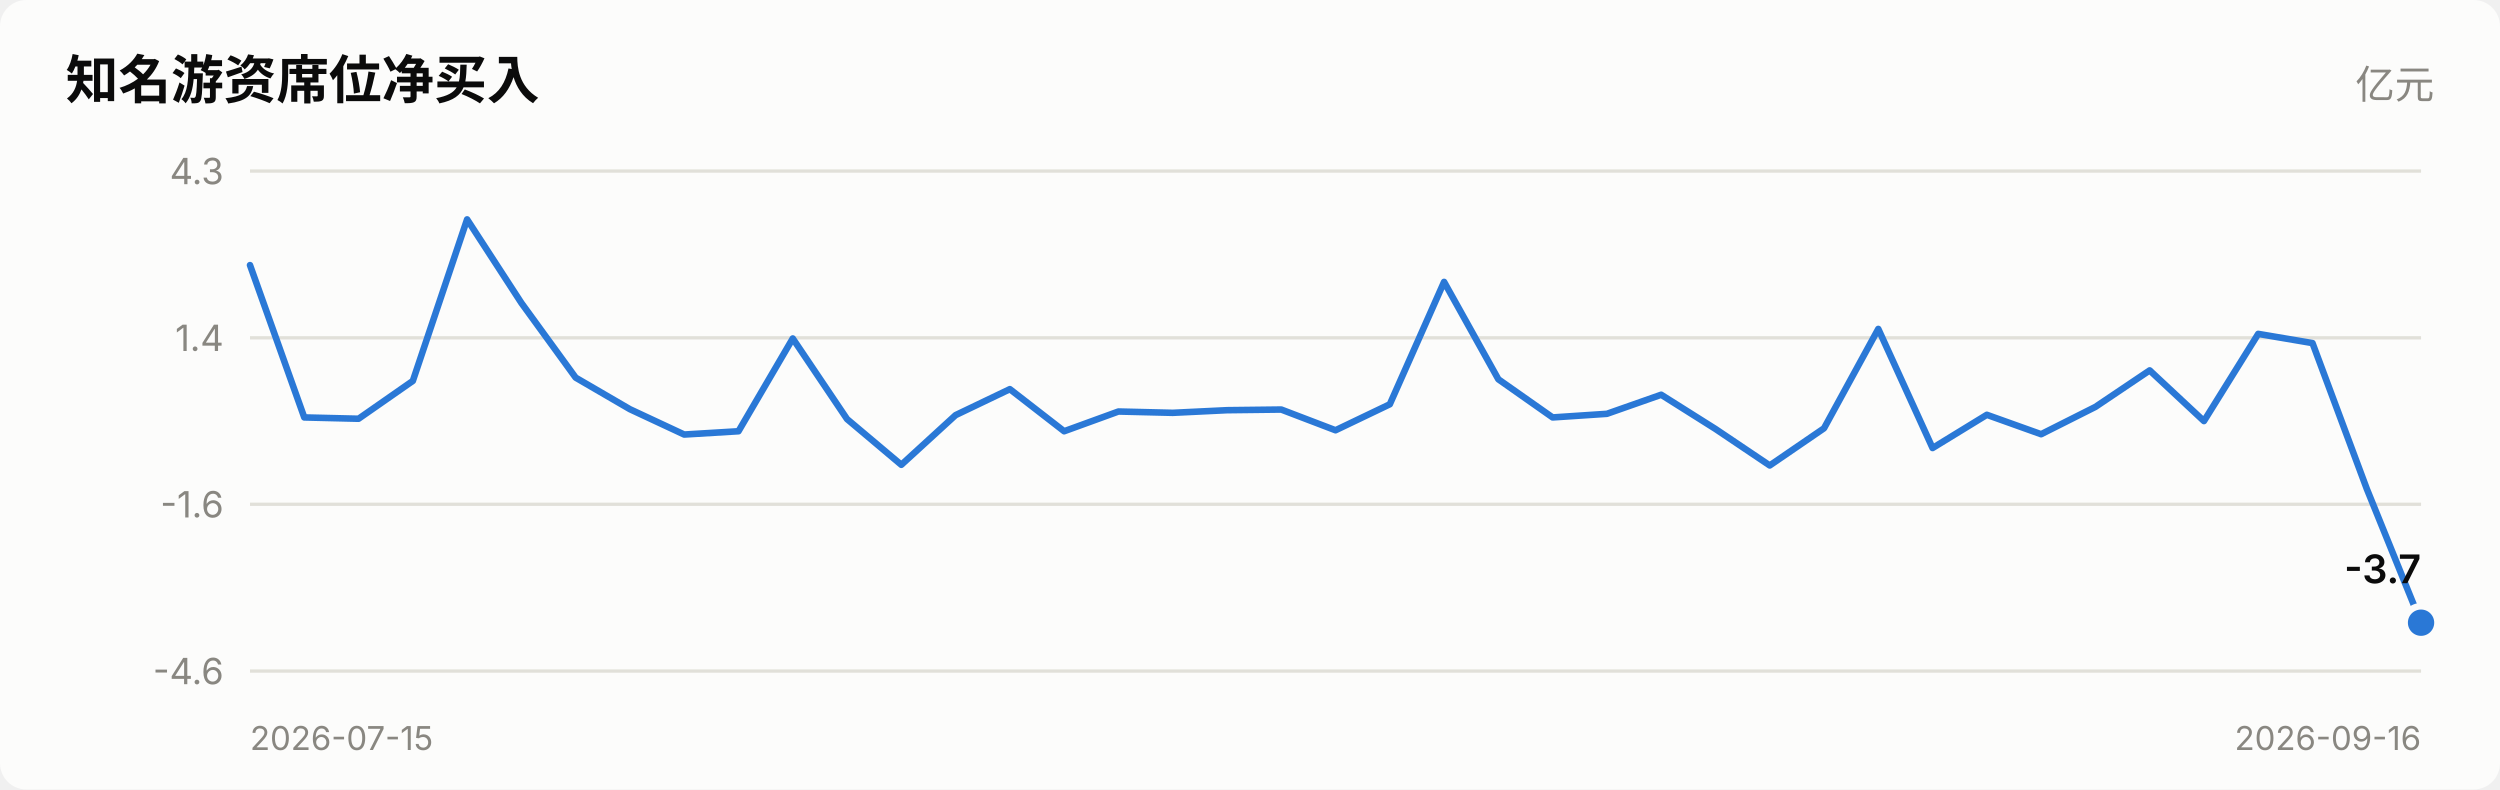
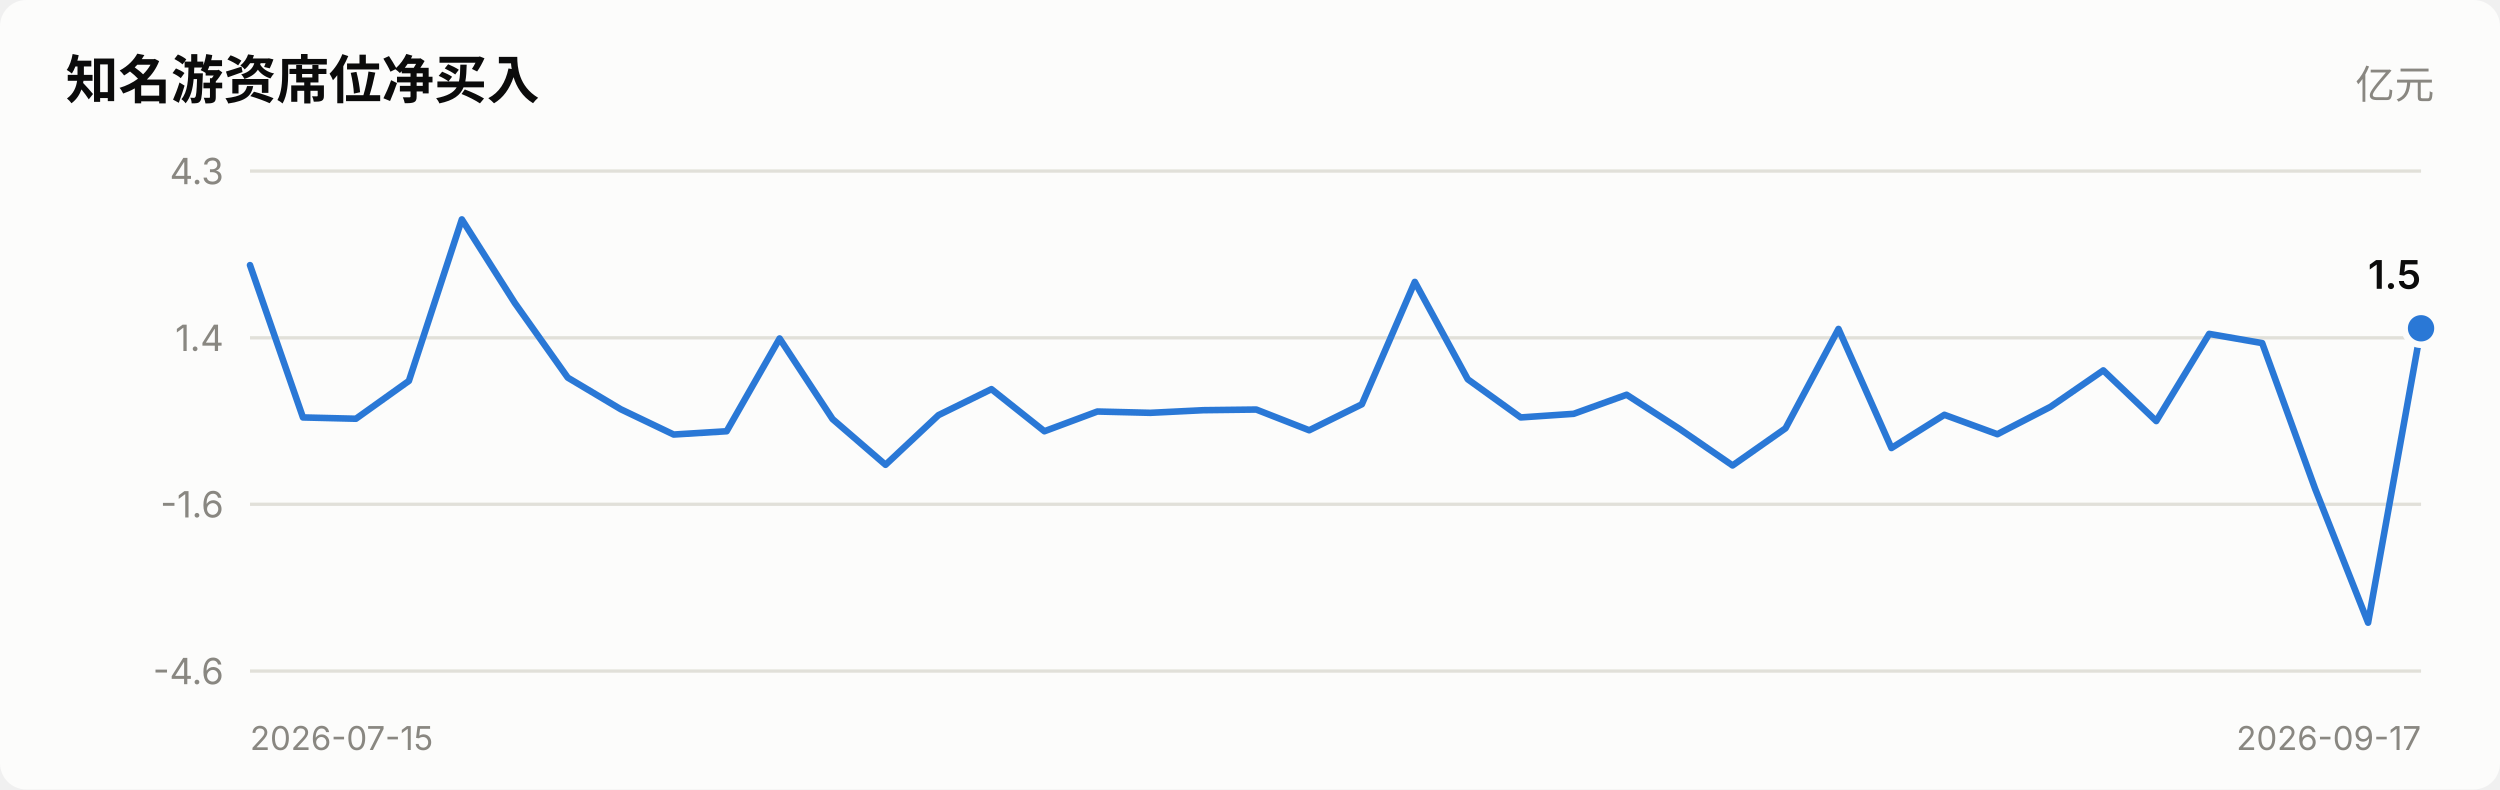
<svg xmlns="http://www.w3.org/2000/svg" viewBox="0 0 760 240" width="760" role="img">
  <style>
    text { font-family: system-ui, -apple-system, "Segoe UI", "PingFang SC",
           "Microsoft YaHei", sans-serif; fill: #0b0b0b; }
    .sec { fill: #52514e; } .mut { fill: #898781; }
    .grid { stroke: #e1e0d9; stroke-width: 1; }
    .axis { stroke: #c3c2b7; stroke-width: 1; }
    .inflow { fill: #e34948; } .outflow { fill: #2a78d6; }
    .neutral { fill: #f0efec; }
    .line { stroke: #2a78d6; stroke-width: 2; fill: none;
            stroke-linejoin: round; stroke-linecap: round; }
    .dot { fill: #2a78d6; stroke: #fcfcfb; stroke-width: 2; }
    .surface { fill: #fcfcfb; }
    @media (prefers-color-scheme: dark) {
      text { fill: #ffffff; }
      .sec { fill: #c3c2b7; } .mut { fill: #898781; }
      .grid { stroke: #2c2c2a; } .axis { stroke: #383835; }
      .inflow { fill: #e66767; } .outflow { fill: #3987e5; }
      .neutral { fill: #383835; }
      .line { stroke: #3987e5; }
      .dot { fill: #3987e5; stroke: #1a1a19; }
      .surface { fill: #1a1a19; }
    }
  </style>
  <rect x="0" y="0" width="760" height="240" class="surface" rx="8" />
  <text x="20" y="30" font-size="16" font-weight="600">知名游资席位净买入</text>
  <text x="740" y="30" font-size="12" text-anchor="end" class="mut">亿元</text>
  <line x1="76" y1="204.0" x2="736" y2="204.0" class="grid" />
  <text x="68" y="208.0" font-size="11" text-anchor="end" class="mut">-4.6</text>
  <line x1="76" y1="153.3" x2="736" y2="153.3" class="grid" />
  <text x="68" y="157.3" font-size="11" text-anchor="end" class="mut">-1.6</text>
  <line x1="76" y1="102.7" x2="736" y2="102.7" class="grid" />
  <text x="68" y="106.7" font-size="11" text-anchor="end" class="mut">1.4</text>
  <line x1="76" y1="52.0" x2="736" y2="52.0" class="grid" />
  <text x="68" y="56.0" font-size="11" text-anchor="end" class="mut">4.3</text>
-   <polyline points="76.0,80.6 92.5,126.9 109.0,127.3 125.5,115.8 142.0,66.7 158.5,92.1 175.0,114.8 191.5,124.4 208.0,132.1 224.5,131.1 241.0,102.9 257.5,127.4 274.0,141.3 290.5,126.2 307.0,118.3 323.5,131.1 340.0,125.1 356.5,125.5 373.0,124.7 389.5,124.5 406.0,130.8 422.5,122.9 439.0,85.7 455.5,115.3 472.0,126.9 488.5,125.8 505.0,120.0 521.5,130.4 538.0,141.5 554.5,130.2 571.0,100.0 587.5,136.2 604.0,126.1 620.5,132.0 637.0,123.7 653.5,112.6 670.0,128.0 686.5,101.5 703.0,104.3 719.5,148.6 736.0,189.3" class="line" />
-   <circle cx="736.0" cy="189.3" r="5" class="dot" />
-   <text x="736.0" y="177.3" font-size="12" font-weight="600" text-anchor="end">-3.7</text>
+   <polyline points="76.0,80.6 92.1,126.9 108.2,127.3 124.3,115.8 140.4,66.7 156.5,92.1 172.6,114.8 188.7,124.4 204.8,132.1 220.9,131.1 237.0,102.9 253.1,127.4 269.2,141.3 285.3,126.2 301.4,118.3 317.5,131.1 333.6,125.1 349.7,125.5 365.8,124.7 381.9,124.5 398.0,130.8 414.0,122.9 430.1,85.7 446.2,115.3 462.3,126.9 478.4,125.8 494.5,120.0 510.6,130.4 526.7,141.5 542.8,130.2 558.9,100.0 575.0,136.2 591.1,126.1 607.2,132.0 623.3,123.7 639.4,112.6 655.5,128.0 671.6,101.5 687.7,104.3 703.8,148.6 719.9,189.3 736.0,99.8" class="line" />
+   <circle cx="736.0" cy="99.8" r="5" class="dot" />
+   <text x="736.0" y="87.8" font-size="12" font-weight="600" text-anchor="end">1.5</text>
  <text x="76" y="228" font-size="10" class="mut">2026-07-15</text>
-   <text x="736" y="228" font-size="10" text-anchor="end" class="mut">2026-09-16</text>
+   <text x="736" y="228" font-size="10" text-anchor="end" class="mut">2026-09-17</text>
</svg>
